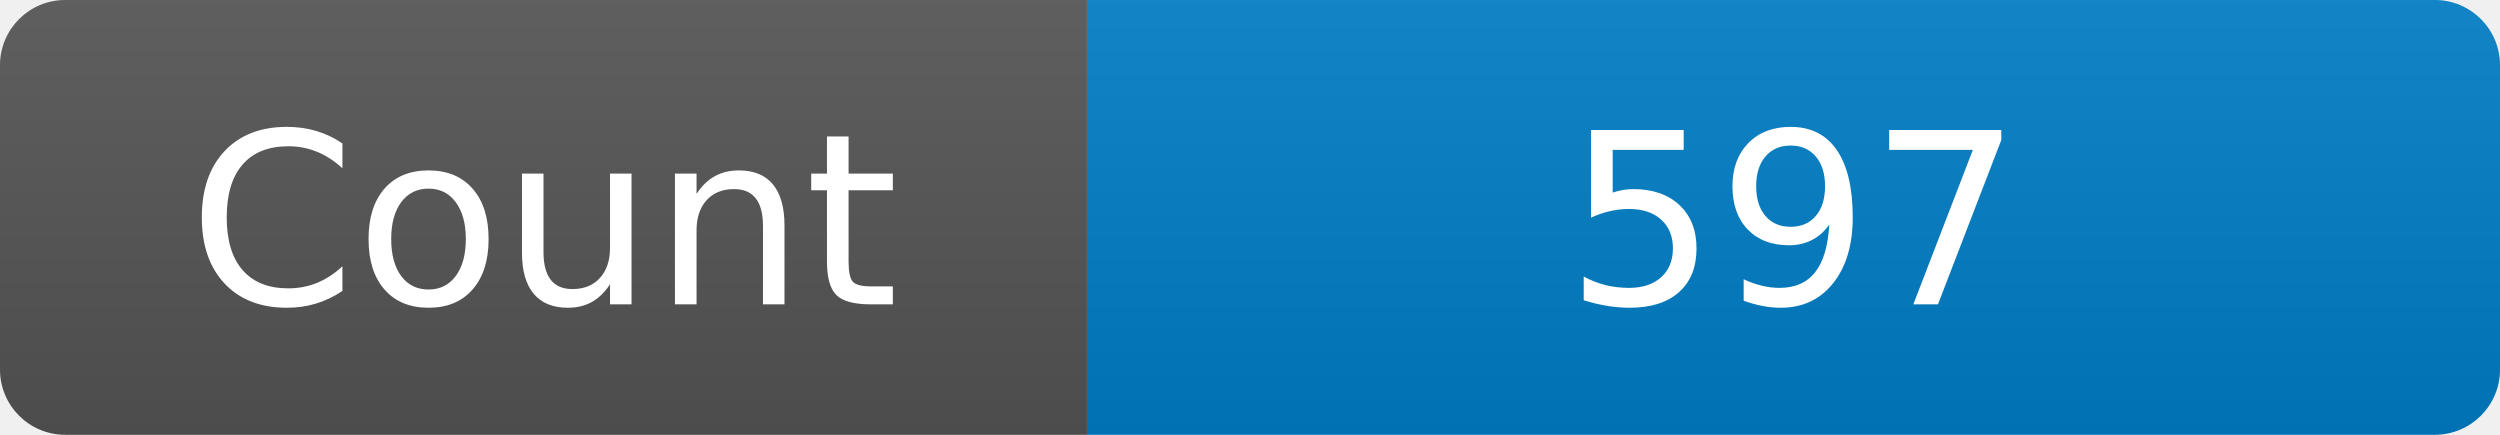
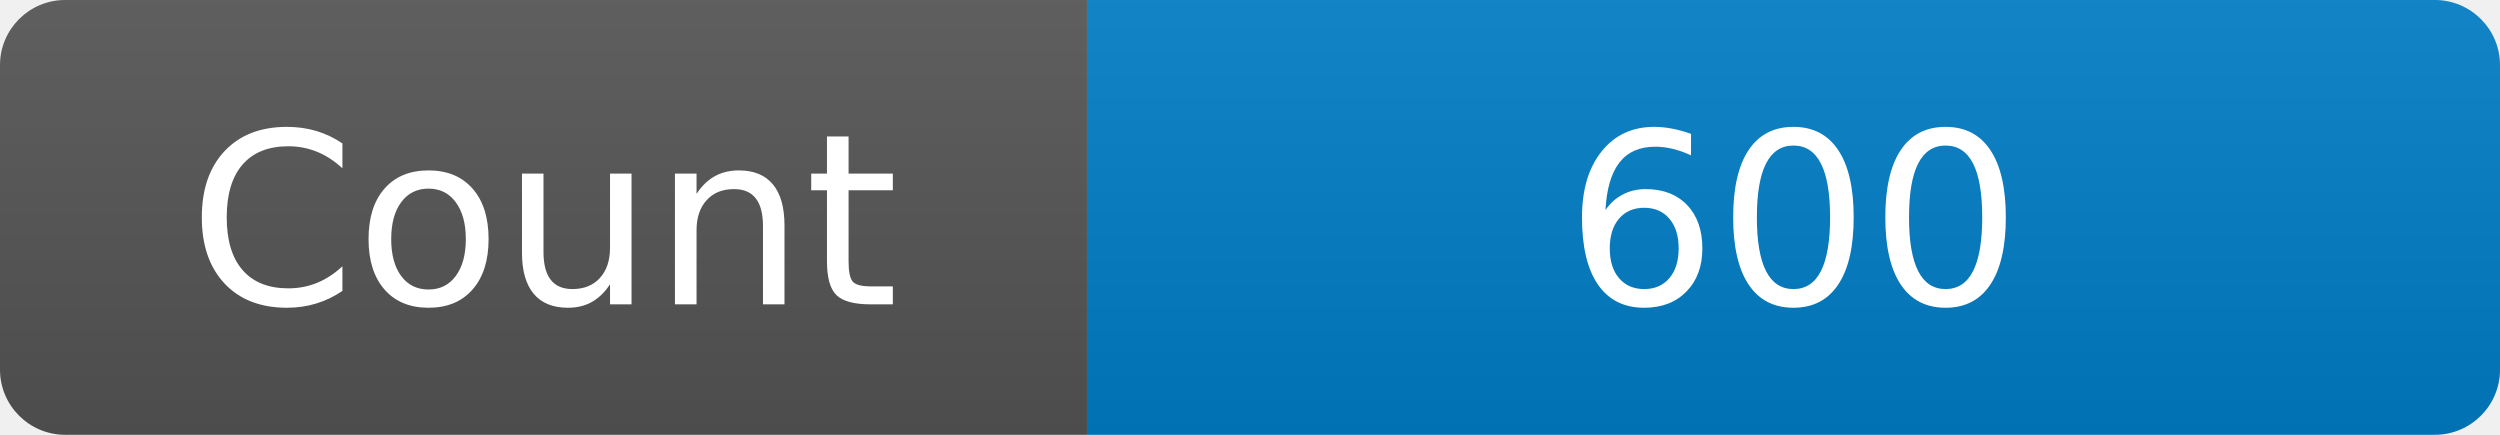
<svg xmlns="http://www.w3.org/2000/svg" width="115" height="20" role="img" aria-label="Maintained?: yes">
  <linearGradient id="s" x2="0" y2="100%">
    <stop offset="0" stop-color="#bbb" stop-opacity=".1" />
    <stop offset="1" stop-opacity=".1" />
  </linearGradient>
  <clipPath id="r">
    <rect width="115" height="20" rx="3" fill="#fff" />
  </clipPath>
  <g clip-path="url(#r)">
    <rect width="50" height="20" fill="#555" />
    <rect x="50" width="160" height="20" fill="#007ec6" />
    <rect width="115" height="20" fill="url(#s)" />
  </g>
  <g fill="#fff" text-anchor="middle" font-family="Verdana,Geneva,DejaVu Sans,sans-serif" font-size="110">
    <text x="250" y="140" transform="scale(.1)" fill="#fff">Count</text>
-     <text x="825" y="140" transform="scale(.1)" fill="#fff">597</text>
+     <text x="825" y="140" transform="scale(.1)" fill="#fff">600</text>
  </g>
</svg>
